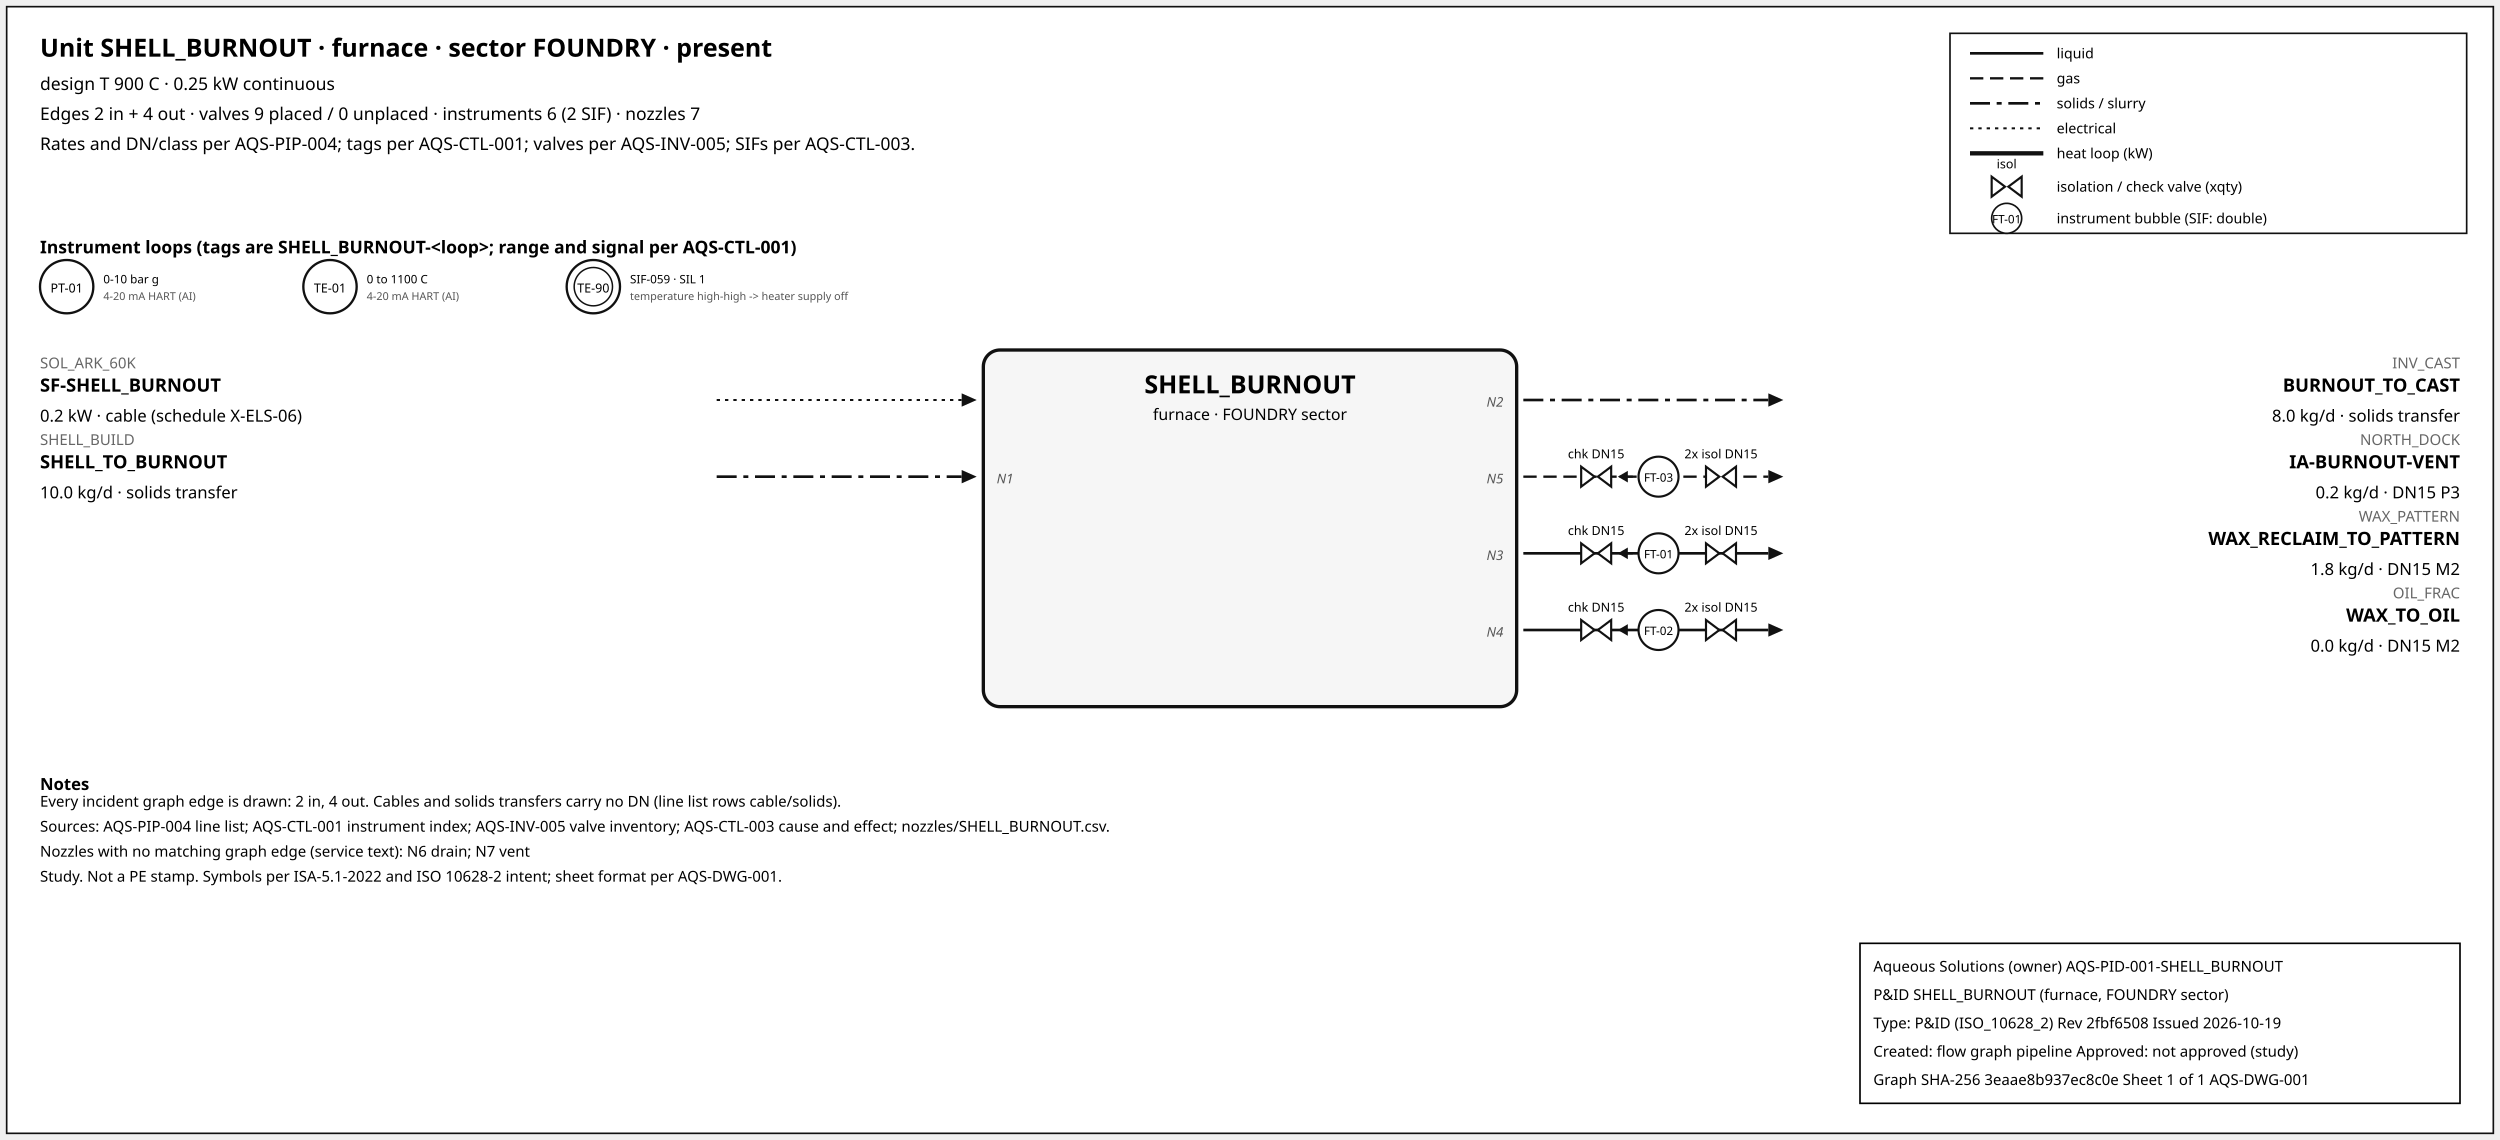
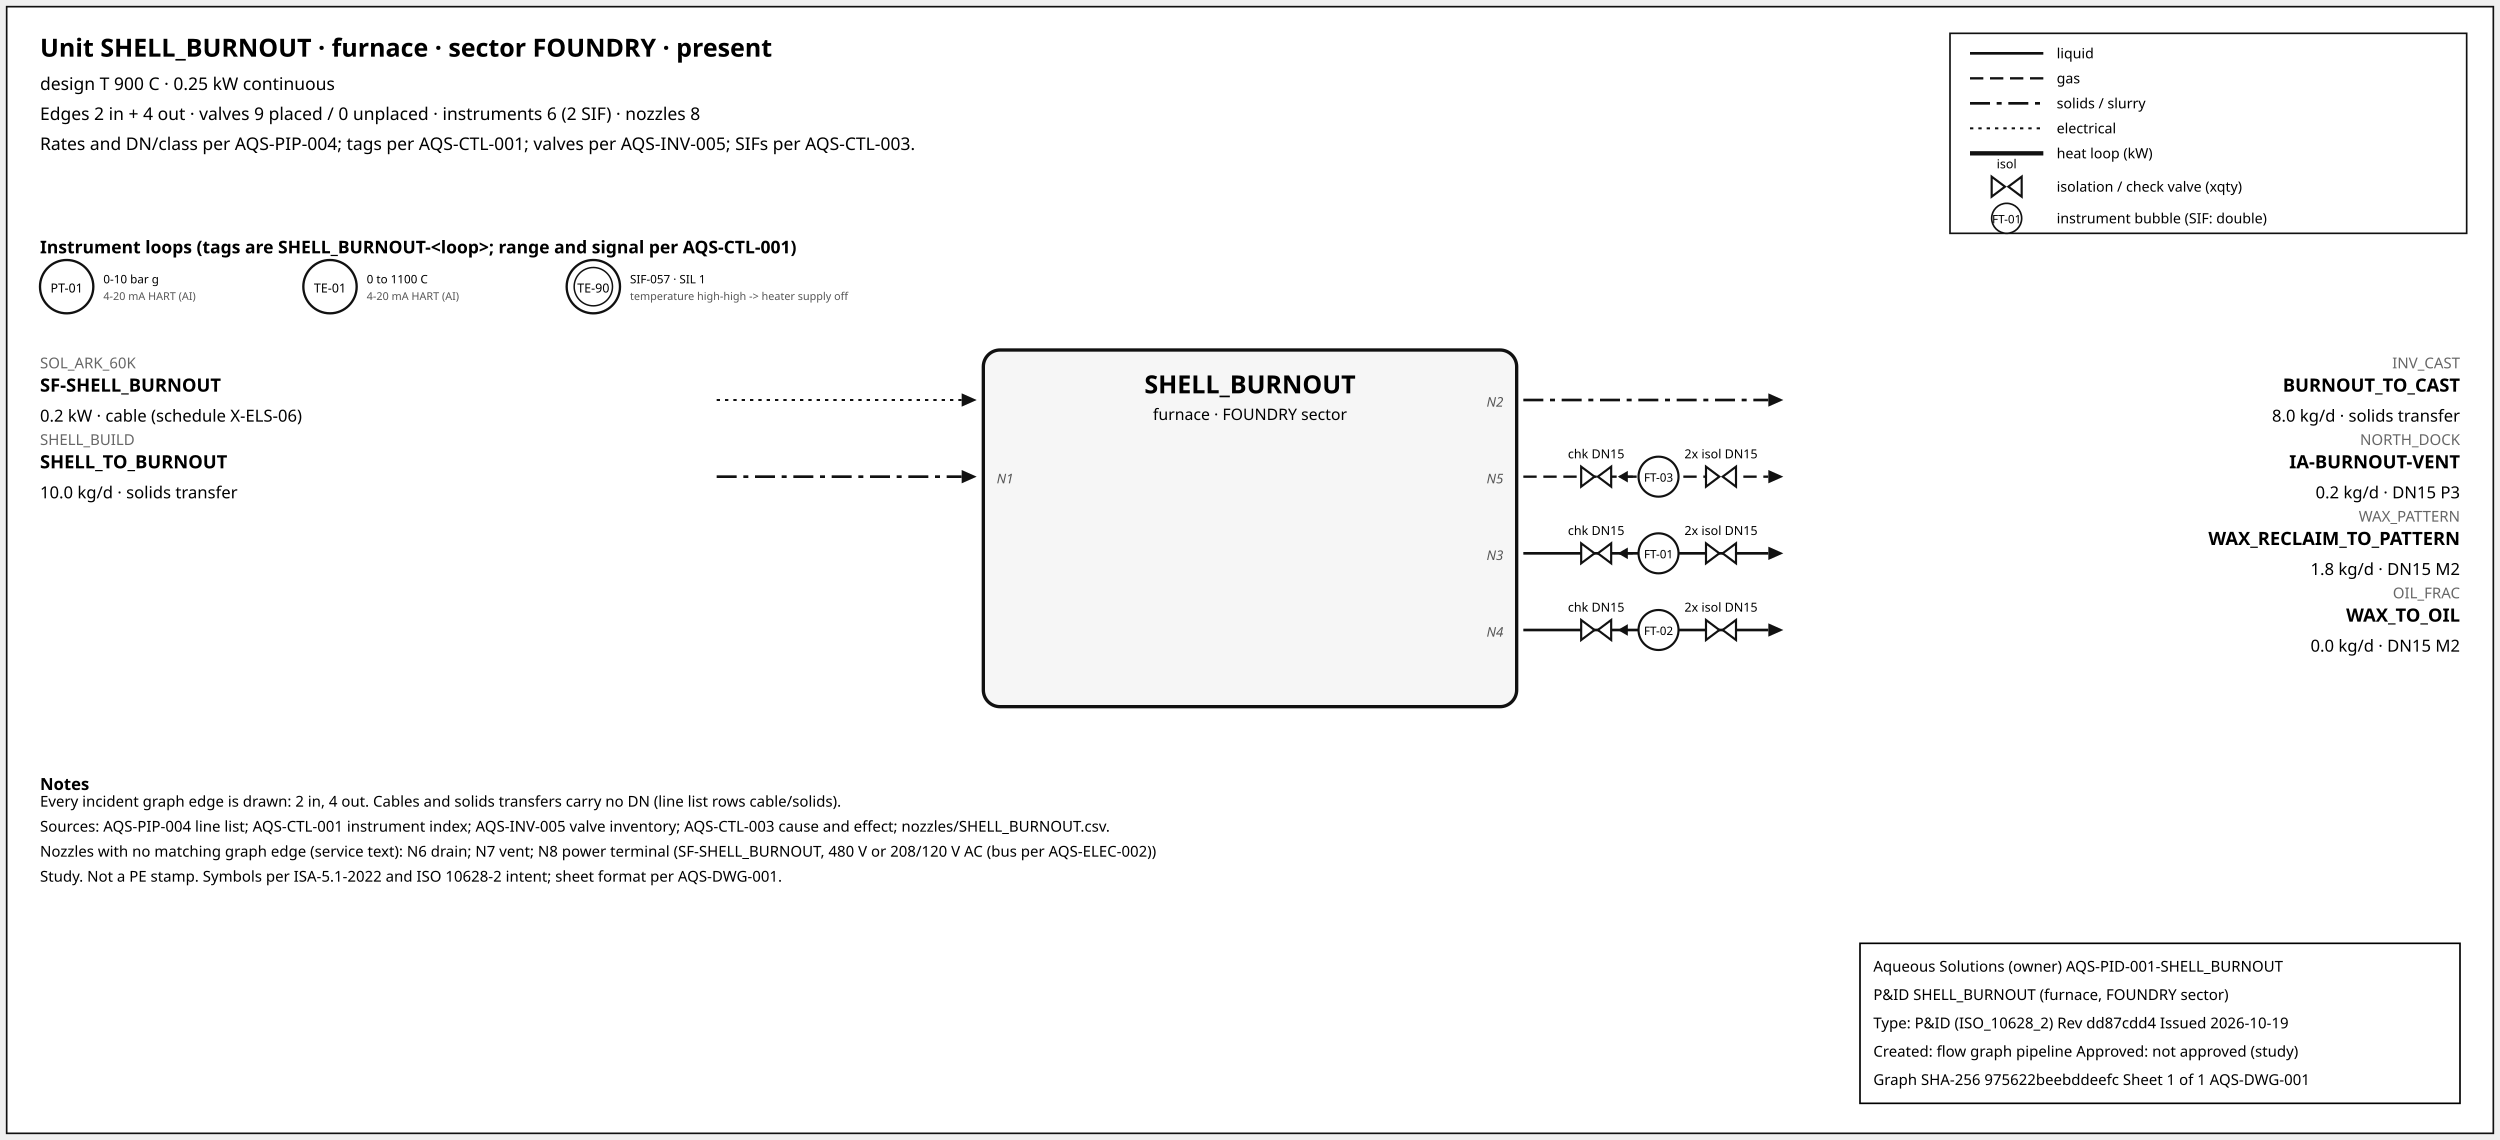
<svg xmlns="http://www.w3.org/2000/svg" width="1500" height="684" font-family="sans-serif">
  <rect x="4" y="4" width="1492" height="676" fill="white" stroke="#111" />
  <text x="24" y="34" font-size="15" font-weight="600">Unit SHELL_BURNOUT · furnace · sector FOUNDRY · present</text>
  <text x="24" y="54" font-size="10.5">design T 900 C · 0.25 kW continuous</text>
-   <text x="24" y="72" font-size="10.5">Edges 2 in + 4 out · valves 9 placed / 0 unplaced · instruments 6 (2 SIF) · nozzles 7</text>
+   <text x="24" y="72" font-size="10.5">Edges 2 in + 4 out · valves 9 placed / 0 unplaced · instruments 6 (2 SIF) · nozzles 8</text>
  <text x="24" y="90" font-size="10.5">Rates and DN/class per AQS-PIP-004; tags per AQS-CTL-001; valves per AQS-INV-005; SIFs per AQS-CTL-003.</text>
  <rect x="1170" y="20" width="310" height="120" fill="white" stroke="#111" />
  <line x1="1182" y1="32" x2="1226" y2="32" stroke="#111" stroke-width="1.6" />
  <text x="1234" y="35" font-size="8.5">liquid</text>
  <line x1="1182" y1="47" x2="1226" y2="47" stroke="#111" stroke-width="1.4" stroke-dasharray="8,4" />
  <text x="1234" y="50" font-size="8.5">gas</text>
  <line x1="1182" y1="62" x2="1226" y2="62" stroke="#111" stroke-width="1.6" stroke-dasharray="12,4,3,4" />
  <text x="1234" y="65" font-size="8.5">solids / slurry</text>
  <line x1="1182" y1="77" x2="1226" y2="77" stroke="#111" stroke-width="1.2" stroke-dasharray="2,3" />
  <text x="1234" y="80" font-size="8.5">electrical</text>
  <line x1="1182" y1="92" x2="1226" y2="92" stroke="#111" stroke-width="2.6" />
  <text x="1234" y="95" font-size="8.5">heat loop (kW)</text>
  <path d="M 1195.0,106 L 1203.0,112 L 1195.0,118 Z M 1213.0,106 L 1205.0,112 L 1213.0,118 Z" fill="white" stroke="#111" stroke-width="1.3" />
  <text x="1204.0" y="101.0" font-size="7.5" text-anchor="middle">isol</text>
  <text x="1234" y="115" font-size="8.5">isolation / check valve (xqty)</text>
  <circle cx="1204" cy="131" r="9" fill="white" stroke="#111" />
  <text x="1204" y="134" font-size="7" text-anchor="middle">FT-01</text>
  <text x="1234" y="134" font-size="8.5">instrument bubble (SIF: double)</text>
  <text x="24" y="152" font-size="10.5" font-weight="600">Instrument loops (tags are SHELL_BURNOUT-&lt;loop&gt;; range and signal per AQS-CTL-001)</text>
  <circle cx="40" cy="172" r="16" fill="white" stroke="#111" stroke-width="1.4" />
  <text x="40" y="175.5" font-size="7.5" text-anchor="middle">PT-01</text>
  <text x="62" y="170" font-size="7">0-10 bar g</text>
  <text x="62" y="180" font-size="6.5" fill="#555">4-20 mA HART (AI)</text>
  <circle cx="198" cy="172" r="16" fill="white" stroke="#111" stroke-width="1.4" />
  <text x="198" y="175.5" font-size="7.5" text-anchor="middle">TE-01</text>
  <text x="220" y="170" font-size="7">0 to 1100 C</text>
  <text x="220" y="180" font-size="6.5" fill="#555">4-20 mA HART (AI)</text>
  <circle cx="356" cy="172" r="16" fill="white" stroke="#111" stroke-width="1.4" />
  <circle cx="356" cy="172" r="11.5" fill="none" stroke="#111" stroke-width="0.9" />
  <text x="356" y="175.5" font-size="7.5" text-anchor="middle">TE-90</text>
-   <text x="378" y="170" font-size="7">SIF-059 · SIL 1</text>
+   <text x="378" y="170" font-size="7">SIF-057 · SIL 1</text>
  <text x="378" y="180" font-size="6.5" fill="#555">temperature high-high -&gt; heater supply off</text>
  <rect x="590" y="210" width="320" height="214" rx="10" fill="#f6f6f6" stroke="#111" stroke-width="2" />
  <text x="750.0" y="236" font-size="15" font-weight="700" text-anchor="middle">SHELL_BURNOUT</text>
  <text x="750.0" y="252" font-size="9.5" text-anchor="middle">furnace · FOUNDRY sector</text>
  <line x1="430" y1="240" x2="577" y2="240" stroke="#111" stroke-width="1.2" stroke-dasharray="2,3" class="edge-in" />
  <polygon points="586,240 577,236 577,244" fill="#111" />
  <text x="24" y="221" font-size="9" fill="#666" text-anchor="start">SOL_ARK_60K</text>
  <text x="24" y="235" font-size="11" font-weight="600" text-anchor="start">SF-SHELL_BURNOUT</text>
  <text x="24" y="253" font-size="10" text-anchor="start">0.2 kW · cable (schedule X-ELS-06)</text>
  <line x1="430" y1="286" x2="577" y2="286" stroke="#111" stroke-width="1.6" stroke-dasharray="12,4,3,4" class="edge-in" />
  <polygon points="586,286 577,282 577,290" fill="#111" />
  <text x="24" y="267" font-size="9" fill="#666" text-anchor="start">SHELL_BUILD</text>
  <text x="24" y="281" font-size="11" font-weight="600" text-anchor="start">SHELL_TO_BURNOUT</text>
  <text x="24" y="299" font-size="10" text-anchor="start">10.0 kg/d · solids transfer</text>
  <text x="598" y="290" font-size="8" font-style="italic" fill="#555" text-anchor="start">N1</text>
  <line x1="914" y1="240" x2="1061" y2="240" stroke="#111" stroke-width="1.6" stroke-dasharray="12,4,3,4" class="edge-out" />
  <polygon points="1070,240 1061,236 1061,244" fill="#111" />
  <text x="1476" y="221" font-size="9" fill="#666" text-anchor="end">INV_CAST</text>
  <text x="1476" y="235" font-size="11" font-weight="600" text-anchor="end">BURNOUT_TO_CAST</text>
  <text x="1476" y="253" font-size="10" text-anchor="end">8.0 kg/d · solids transfer</text>
  <text x="902" y="244" font-size="8" font-style="italic" fill="#555" text-anchor="end">N2</text>
  <line x1="914" y1="286" x2="1061" y2="286" stroke="#111" stroke-width="1.4" stroke-dasharray="8,4" class="edge-out" />
  <polygon points="1070,286 1061,282 1061,290" fill="#111" />
  <text x="1476" y="267" font-size="9" fill="#666" text-anchor="end">NORTH_DOCK</text>
  <text x="1476" y="281" font-size="11" font-weight="600" text-anchor="end">IA-BURNOUT-VENT</text>
  <text x="1476" y="299" font-size="10" text-anchor="end">0.2 kg/d · DN15 P3</text>
  <text x="902" y="290" font-size="8" font-style="italic" fill="#555" text-anchor="end">N5</text>
  <line x1="979.7" y1="286" x2="971.7" y2="286" stroke="#111" stroke-width="1.2" />
  <polygon points="970.7,286 976.7,282.5 976.7,289.5" fill="#111" />
  <path d="M 948.7,280 L 956.7,286 L 948.7,292 Z M 966.7,280 L 958.7,286 L 966.7,292 Z" fill="white" stroke="#111" stroke-width="1.3" />
  <text x="957.7" y="275.0" font-size="7.5" text-anchor="middle">chk DN15</text>
  <path d="M 1023.6,280 L 1031.6,286 L 1023.6,292 Z M 1041.6,280 L 1033.6,286 L 1041.6,292 Z" fill="white" stroke="#111" stroke-width="1.3" />
  <text x="1032.6" y="275.0" font-size="7.5" text-anchor="middle">2x isol DN15</text>
  <circle cx="995.12" cy="286" r="12" fill="white" stroke="#111" stroke-width="1.3" />
  <text x="995.12" y="289" font-size="7" text-anchor="middle">FT-03</text>
  <line x1="914" y1="332" x2="1061" y2="332" stroke="#111" stroke-width="1.6" class="edge-out" />
  <polygon points="1070,332 1061,328 1061,336" fill="#111" />
  <text x="1476" y="313" font-size="9" fill="#666" text-anchor="end">WAX_PATTERN</text>
  <text x="1476" y="327" font-size="11" font-weight="600" text-anchor="end">WAX_RECLAIM_TO_PATTERN</text>
  <text x="1476" y="345" font-size="10" text-anchor="end">1.8 kg/d · DN15 M2</text>
  <text x="902" y="336" font-size="8" font-style="italic" fill="#555" text-anchor="end">N3</text>
  <line x1="979.7" y1="332" x2="971.7" y2="332" stroke="#111" stroke-width="1.2" />
  <polygon points="970.7,332 976.7,328.5 976.7,335.5" fill="#111" />
  <path d="M 948.7,326 L 956.7,332 L 948.7,338 Z M 966.7,326 L 958.7,332 L 966.7,338 Z" fill="white" stroke="#111" stroke-width="1.3" />
  <text x="957.7" y="321.0" font-size="7.5" text-anchor="middle">chk DN15</text>
  <path d="M 1023.6,326 L 1031.6,332 L 1023.6,338 Z M 1041.6,326 L 1033.6,332 L 1041.6,338 Z" fill="white" stroke="#111" stroke-width="1.3" />
  <text x="1032.6" y="321.0" font-size="7.5" text-anchor="middle">2x isol DN15</text>
  <circle cx="995.12" cy="332" r="12" fill="white" stroke="#111" stroke-width="1.3" />
  <text x="995.12" y="335" font-size="7" text-anchor="middle">FT-01</text>
  <line x1="914" y1="378" x2="1061" y2="378" stroke="#111" stroke-width="1.6" class="edge-out" />
  <polygon points="1070,378 1061,374 1061,382" fill="#111" />
  <text x="1476" y="359" font-size="9" fill="#666" text-anchor="end">OIL_FRAC</text>
  <text x="1476" y="373" font-size="11" font-weight="600" text-anchor="end">WAX_TO_OIL</text>
  <text x="1476" y="391" font-size="10" text-anchor="end">0.0 kg/d · DN15 M2</text>
  <text x="902" y="382" font-size="8" font-style="italic" fill="#555" text-anchor="end">N4</text>
  <line x1="979.7" y1="378" x2="971.7" y2="378" stroke="#111" stroke-width="1.2" />
  <polygon points="970.7,378 976.7,374.5 976.7,381.5" fill="#111" />
  <path d="M 948.7,372 L 956.7,378 L 948.7,384 Z M 966.7,372 L 958.7,378 L 966.7,384 Z" fill="white" stroke="#111" stroke-width="1.3" />
  <text x="957.7" y="367.0" font-size="7.5" text-anchor="middle">chk DN15</text>
  <path d="M 1023.6,372 L 1031.6,378 L 1023.6,384 Z M 1041.6,372 L 1033.6,378 L 1041.6,384 Z" fill="white" stroke="#111" stroke-width="1.3" />
  <text x="1032.6" y="367.0" font-size="7.5" text-anchor="middle">2x isol DN15</text>
  <circle cx="995.12" cy="378" r="12" fill="white" stroke="#111" stroke-width="1.3" />
  <text x="995.12" y="381" font-size="7" text-anchor="middle">FT-02</text>
  <text x="24" y="474" font-size="10" font-weight="600">Notes</text>
  <text x="24" y="484" font-size="9">Every incident graph edge is drawn: 2 in, 4 out. Cables and solids transfers carry no DN (line list rows cable/solids).</text>
  <text x="24" y="499" font-size="9">Sources: AQS-PIP-004 line list; AQS-CTL-001 instrument index; AQS-INV-005 valve inventory; AQS-CTL-003 cause and effect; nozzles/SHELL_BURNOUT.csv.</text>
-   <text x="24" y="514" font-size="9">Nozzles with no matching graph edge (service text): N6 drain; N7 vent</text>
+   <text x="24" y="514" font-size="9">Nozzles with no matching graph edge (service text): N6 drain; N7 vent; N8 power terminal (SF-SHELL_BURNOUT, 480 V or 208/120 V AC (bus per AQS-ELEC-002))</text>
  <text x="24" y="529" font-size="9">Study. Not a PE stamp. Symbols per ISA-5.1-2022 and ISO 10628-2 intent; sheet format per AQS-DWG-001.</text>
  <g id="aqs-title-block">
    <rect x="1116" y="566" width="360" height="96" fill="white" stroke="black" stroke-width="1" />
    <text x="1124" y="583" font-size="9">Aqueous Solutions (owner)   AQS-PID-001-SHELL_BURNOUT</text>
    <text x="1124" y="600" font-size="9">P&amp;ID SHELL_BURNOUT (furnace, FOUNDRY sector)</text>
-     <text x="1124" y="617" font-size="9">Type: P&amp;ID (ISO_10628_2)   Rev 2fbf6508   Issued 2026-10-19</text>
+     <text x="1124" y="617" font-size="9">Type: P&amp;ID (ISO_10628_2)   Rev dd87cdd4   Issued 2026-10-19</text>
    <text x="1124" y="634" font-size="9">Created: flow graph pipeline   Approved: not approved (study)</text>
-     <text x="1124" y="651" font-size="9">Graph SHA-256 3eaae8b937ec8c0e   Sheet 1 of 1   AQS-DWG-001</text>
+     <text x="1124" y="651" font-size="9">Graph SHA-256 975622beebddeefc   Sheet 1 of 1   AQS-DWG-001</text>
  </g>
</svg>
